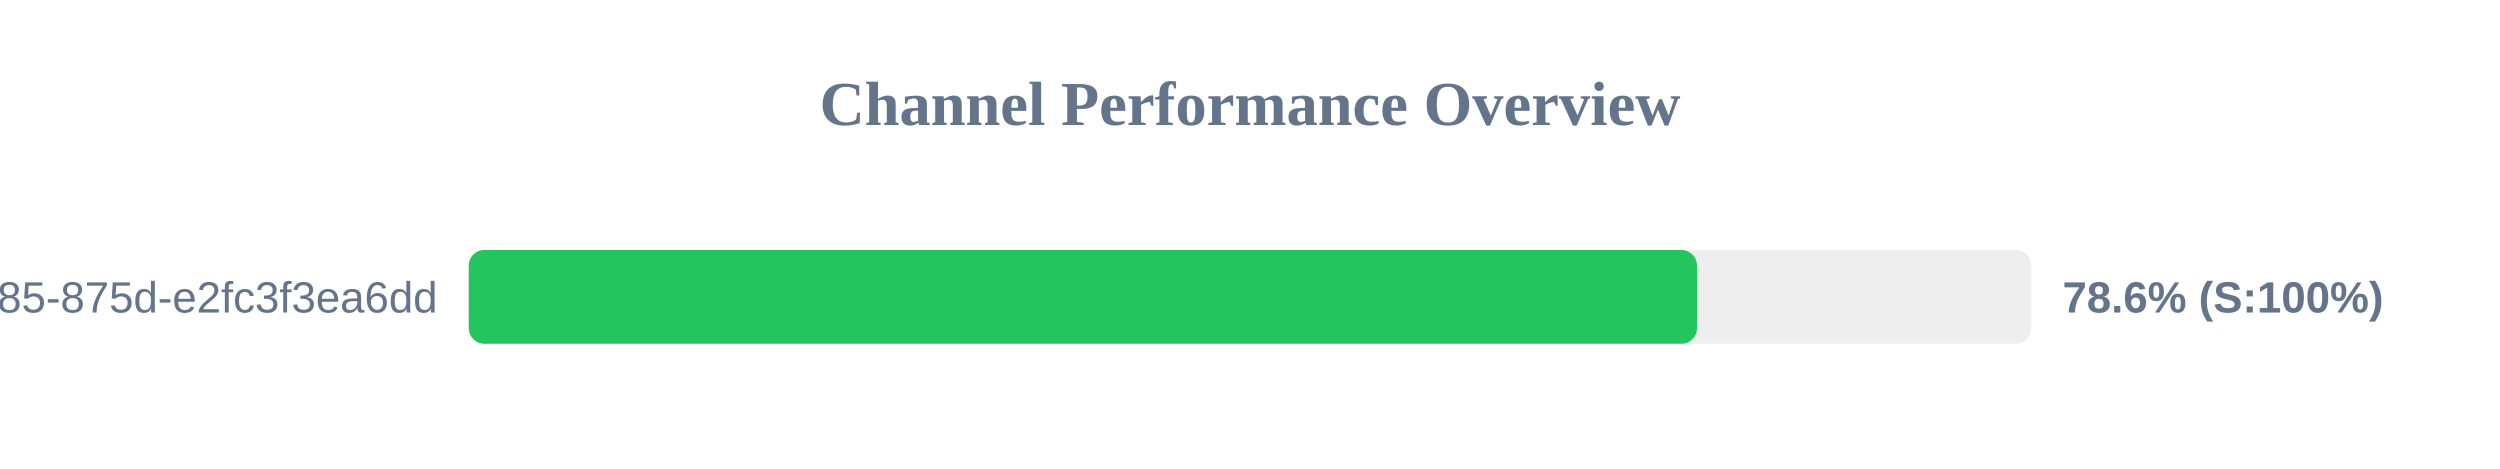
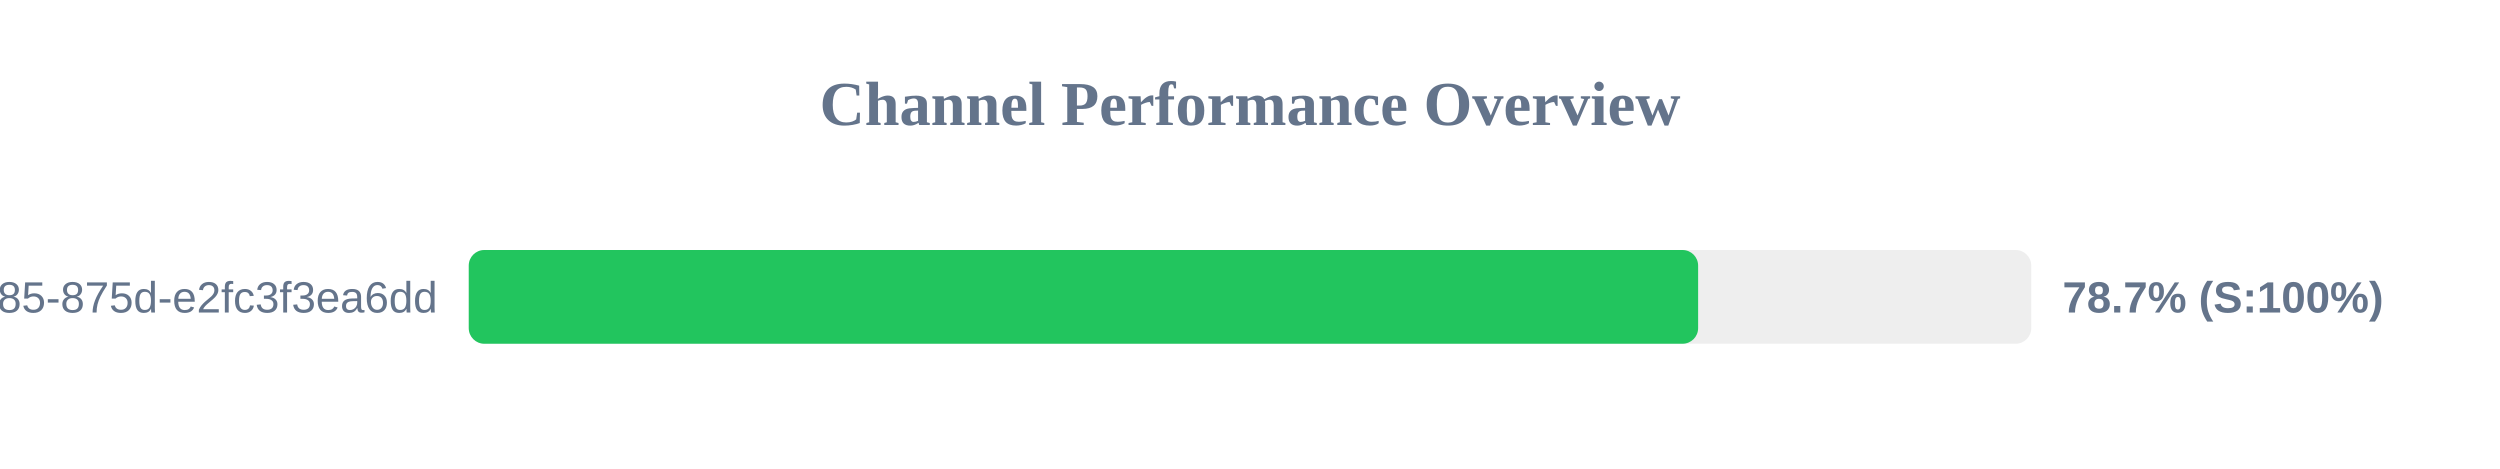
<svg xmlns="http://www.w3.org/2000/svg" width="800" height="150" version="1.1">
  <style>
        .row { font: 14px Arial; fill: #64748b; }
        .score { font: bold 14px Arial; fill: #64748b; }
    </style>
  <text x="400" y="40" text-anchor="middle" font-size="20px" font-weight="bold" fill="#64748b">Channel Performance Overview</text>
  <rect x="150" y="80" width="500" height="30" fill="#eee" rx="5" />
-   <rect x="150" y="80" width="393.05" height="30" fill="#22c55e" rx="5" />
+   <rect x="150" y="80" width="393.4" height="30" fill="#22c55e" rx="5" />
  <text x="140" y="100" text-anchor="end" class="row">?uuid=1045aedf-053c-4585-875d-e2fc3f3ea6dd</text>
-   <text x="660" y="100" text-anchor="start" class="score">78.6% (S:100%)</text>
+   <text x="660" y="100" text-anchor="start" class="score">78.7% (S:100%)</text>
</svg>
